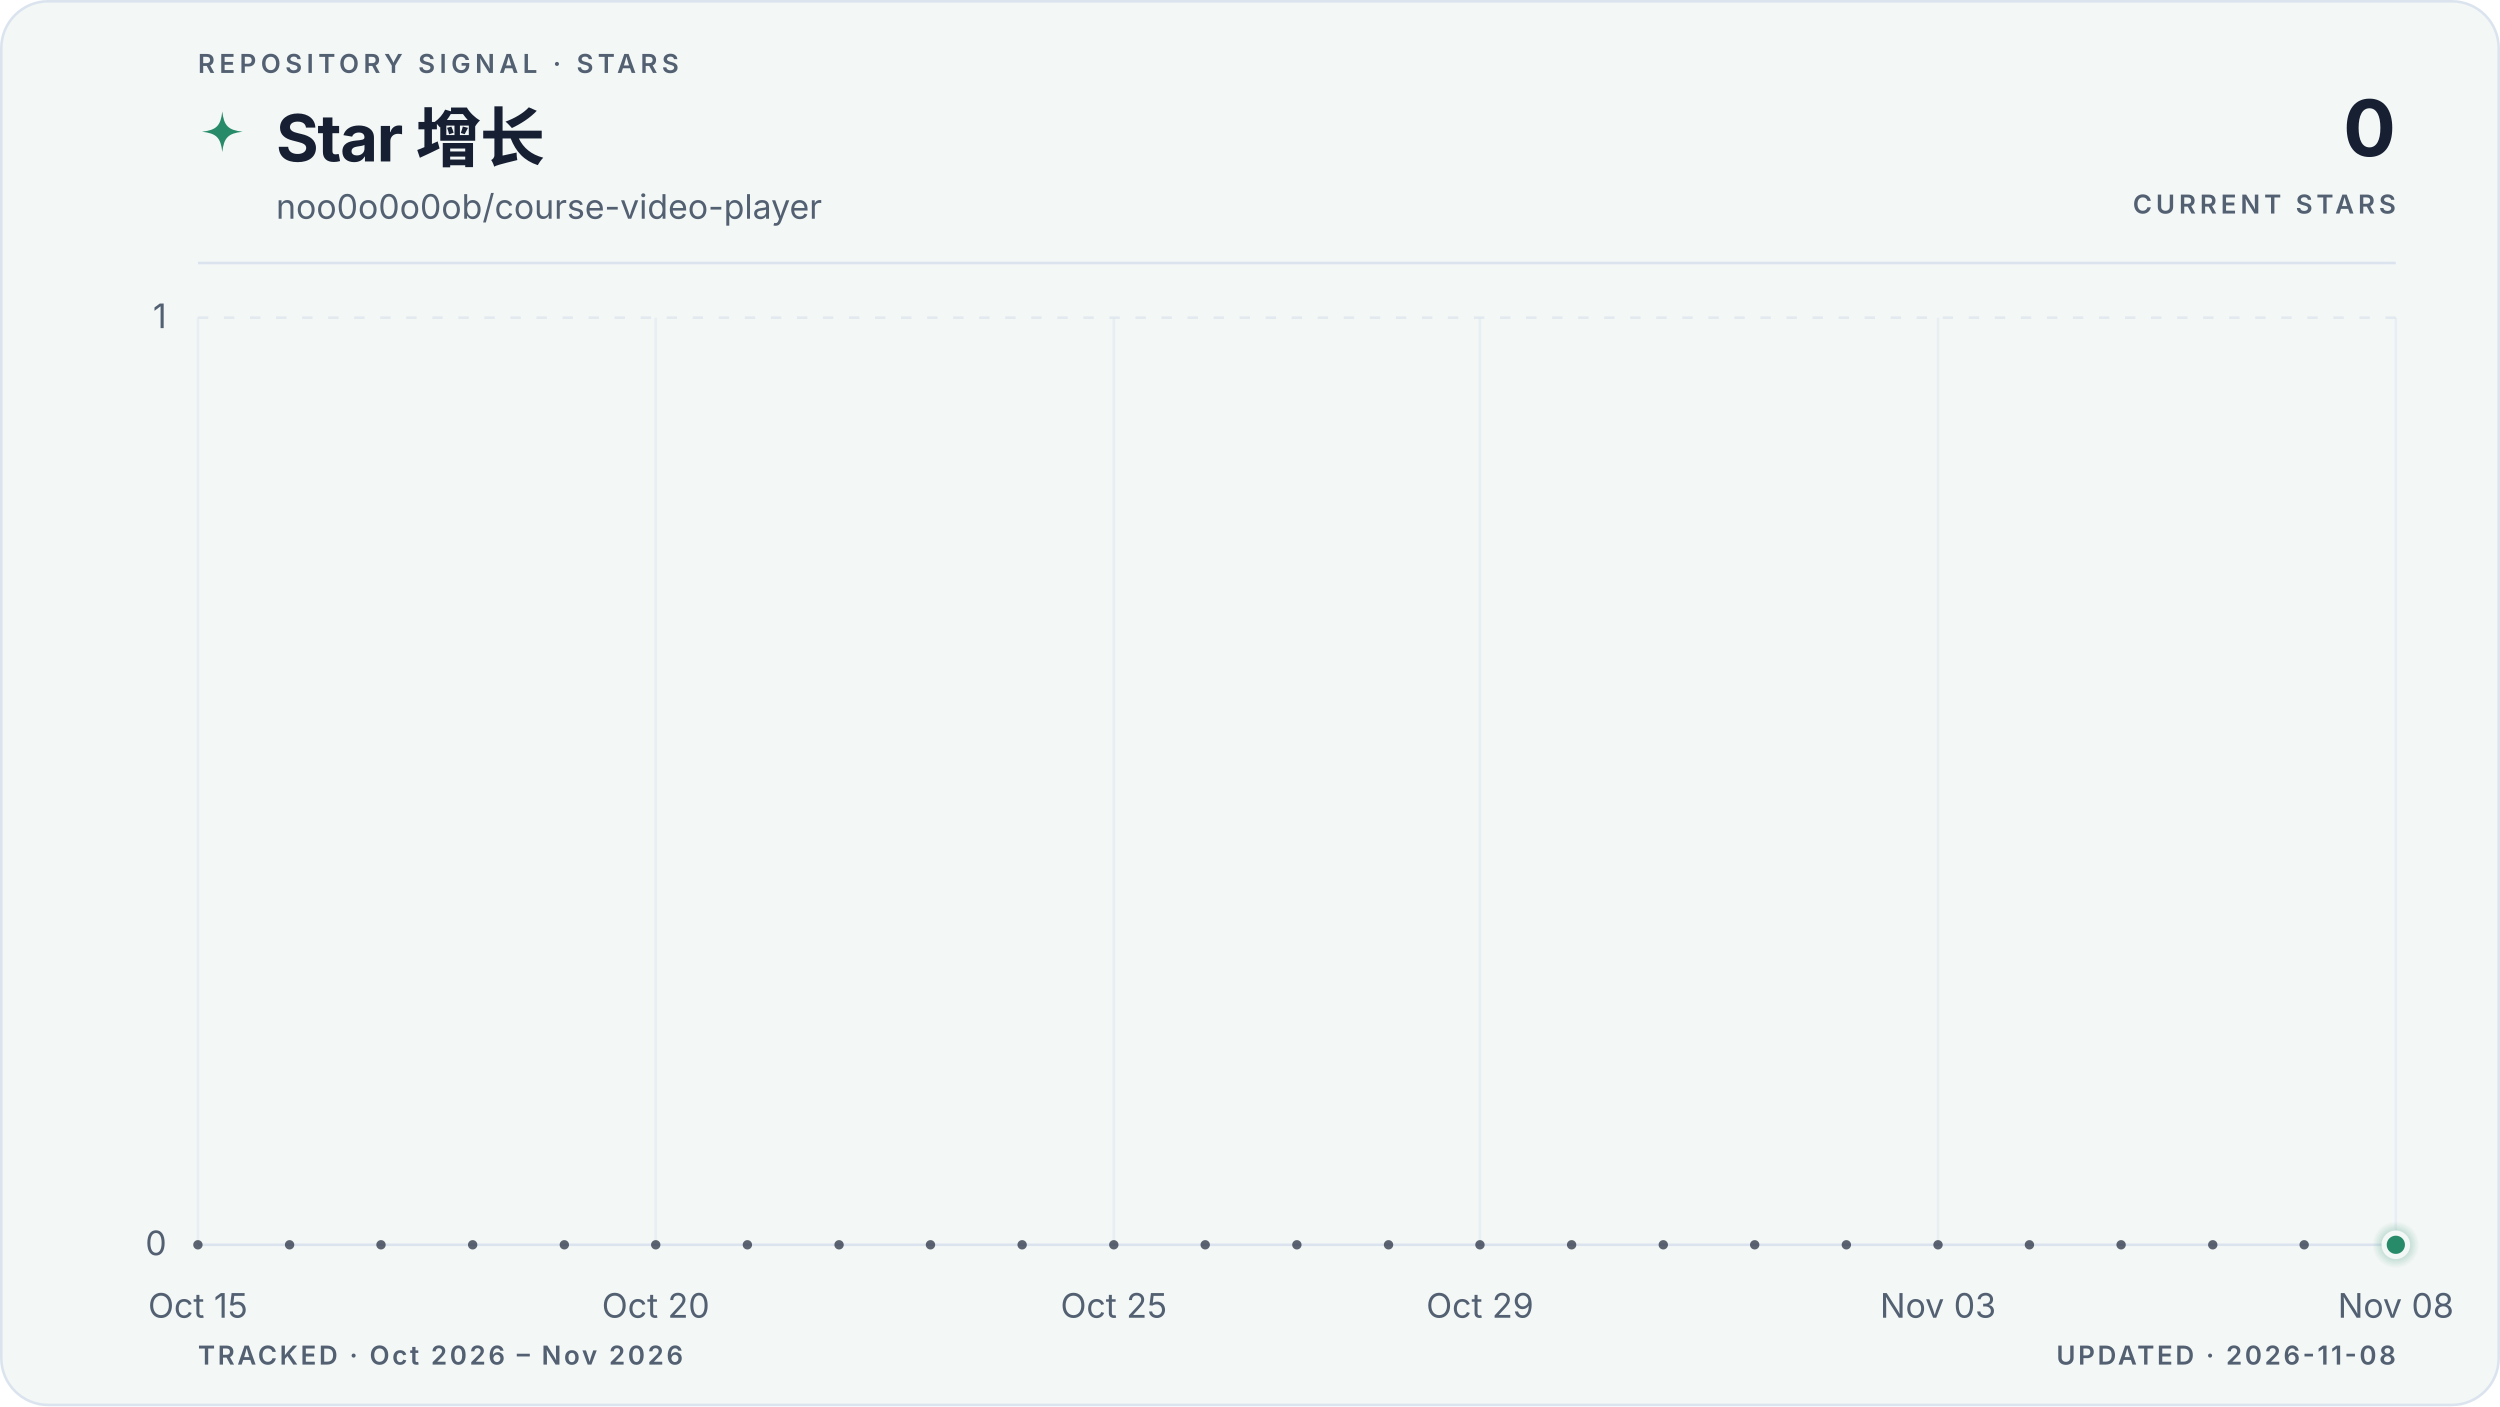
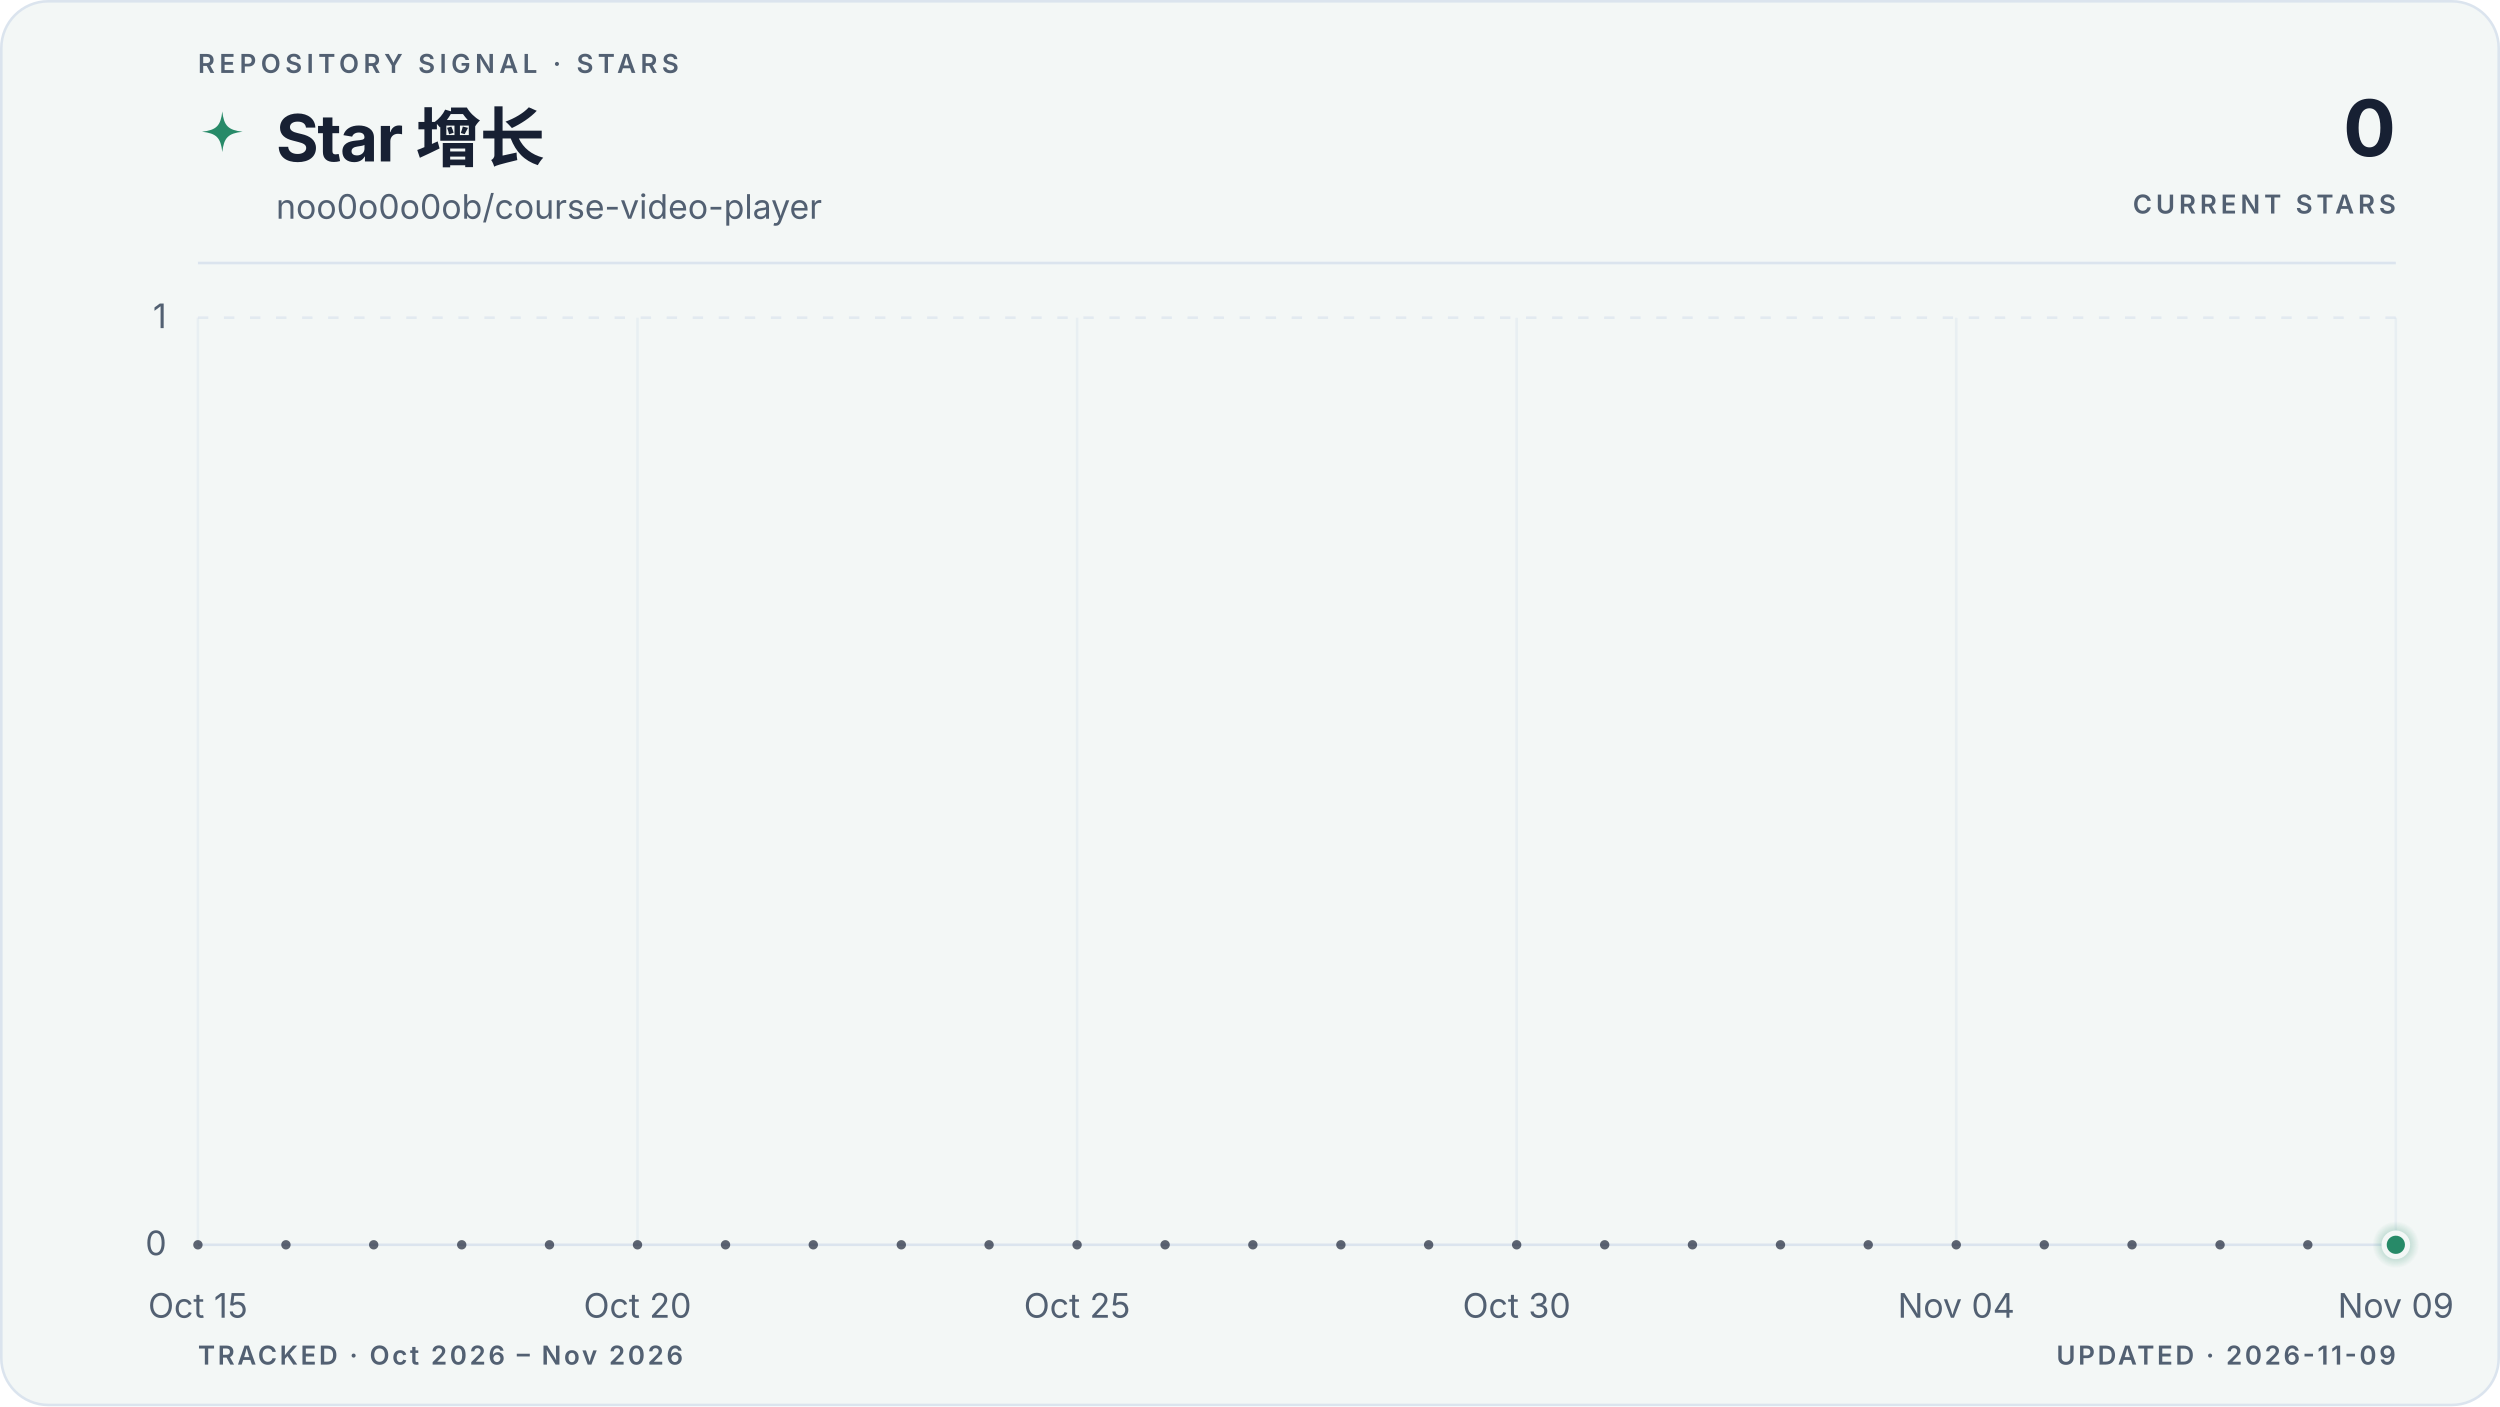
<svg xmlns="http://www.w3.org/2000/svg" viewBox="0 0 960 540" role="img" aria-labelledby="title description" data-style="gradient" data-variant="area" data-layout="editorial" data-animated="true">
  <defs>
    <linearGradient id="trend" x1="0" y1="0" x2="1" y2="0">
      <stop offset="0%" stop-color="#278a68" />
      <stop offset="100%" stop-color="#278a68" />
    </linearGradient>
    <linearGradient id="area" x1="0" y1="0" x2="0" y2="1">
      <stop offset="0%" stop-color="#278a68" stop-opacity="0.22" />
      <stop offset="55%" stop-color="#278a68" stop-opacity="0.06" />
      <stop offset="100%" stop-color="#278a68" stop-opacity="0" />
    </linearGradient>
    <radialGradient id="marker-halo" cx="50%" cy="50%" r="50%">
      <stop offset="0%" stop-color="#278a68" stop-opacity="0.55" />
      <stop offset="100%" stop-color="#278a68" stop-opacity="0" />
    </radialGradient>
  </defs>
  <style>
.trend-enter{transform-box:fill-box;transform-origin:center;animation:trend-enter 520ms cubic-bezier(0.16,1,0.3,1)}
.marker-enter{transform-box:fill-box;transform-origin:center;animation:marker-enter 320ms cubic-bezier(0.16,1,0.3,1) 200ms both}
.marker-pulse{transform-box:fill-box;transform-origin:center;animation:marker-pulse 2.6s ease-out infinite}
@keyframes trend-enter{from{opacity:.35;transform:translateY(10px)}to{opacity:1;transform:translateY(0)}}
@keyframes marker-enter{from{opacity:0;transform:scale(.4)}to{opacity:1;transform:scale(1)}}
@keyframes marker-pulse{0%{opacity:.5;transform:scale(.7)}70%,100%{opacity:0;transform:scale(2.1)}}
@media (prefers-reduced-motion:reduce){.trend-enter,.marker-enter,.marker-pulse{animation:none!important}}
@media (prefers-reduced-motion:reduce){.marker-pulse{opacity:0}}
</style>
  <rect x="0.5" y="0.5" width="959" height="539" fill="#f3f7f6" stroke="#dbe4ee" stroke-width="1" rx="18" />
  <text x="76" y="28" fill="#526072" font-family="ui-sans-serif, system-ui, -apple-system, BlinkMacSystemFont, 'Segoe UI', sans-serif" font-size="10" font-weight="600" letter-spacing="1.7">REPOSITORY SIGNAL · STARS</text>
  <path d="M12 1c.8 7.1 2.9 9.2 10 10-7.1.8-9.2 2.9-10 10-.8-7.1-2.9-9.2-10-10 7.1-.8 9.2-2.9 10-10Z" transform="translate(76 42) scale(.78)" fill="url(#trend)" aria-hidden="true" />
  <text x="106" y="62" fill="#172033" font-family="ui-sans-serif, system-ui, -apple-system, BlinkMacSystemFont, 'Segoe UI', sans-serif" font-size="25" font-weight="700" letter-spacing="-0.5">Star 增长</text>
  <text x="106" y="84" fill="#526072" font-family="ui-sans-serif, system-ui, -apple-system, BlinkMacSystemFont, 'Segoe UI', sans-serif" font-size="13">noo0o0o0ob/course-video-player</text>
  <text x="920" y="60" fill="#172033" font-family="ui-sans-serif, system-ui, -apple-system, BlinkMacSystemFont, 'Segoe UI', sans-serif" font-size="30" font-weight="700" letter-spacing="-0.6" text-anchor="end">0</text>
  <text x="920" y="82" fill="#526072" font-family="ui-sans-serif, system-ui, -apple-system, BlinkMacSystemFont, 'Segoe UI', sans-serif" font-size="10" font-weight="600" letter-spacing="1.5" text-anchor="end">CURRENT STARS</text>
  <line x1="76" y1="101" x2="920" y2="101" stroke="#dbe4ee" stroke-width="1" />
  <line x1="76" y1="478.0" x2="920" y2="478.0" stroke="#dbe4ee" stroke-width="1" stroke-dasharray="0" opacity="1" />
  <text x="64" y="482.0" fill="#526072" font-family="ui-sans-serif, system-ui, -apple-system, BlinkMacSystemFont, 'Segoe UI', sans-serif" font-size="13" text-anchor="end">0</text>
  <line x1="76" y1="122.0" x2="920" y2="122.0" stroke="#dbe4ee" stroke-width="1" stroke-dasharray="4 6" opacity="0.7" />
  <text x="64" y="126.0" fill="#526072" font-family="ui-sans-serif, system-ui, -apple-system, BlinkMacSystemFont, 'Segoe UI', sans-serif" font-size="13" text-anchor="end">1</text>
  <line x1="76.0" y1="122" x2="76.0" y2="478" stroke="#dbe4ee" stroke-width="1" opacity="0.45" />
  <text x="76.0" y="506" fill="#526072" font-family="ui-sans-serif, system-ui, -apple-system, BlinkMacSystemFont, 'Segoe UI', sans-serif" font-size="13" text-anchor="middle">Oct 15</text>
-   <line x1="251.8" y1="122" x2="251.8" y2="478" stroke="#dbe4ee" stroke-width="1" opacity="0.45" />
-   <text x="251.8" y="506" fill="#526072" font-family="ui-sans-serif, system-ui, -apple-system, BlinkMacSystemFont, 'Segoe UI', sans-serif" font-size="13" text-anchor="middle">Oct 20</text>
-   <line x1="427.7" y1="122" x2="427.7" y2="478" stroke="#dbe4ee" stroke-width="1" opacity="0.45" />
-   <text x="427.7" y="506" fill="#526072" font-family="ui-sans-serif, system-ui, -apple-system, BlinkMacSystemFont, 'Segoe UI', sans-serif" font-size="13" text-anchor="middle">Oct 25</text>
-   <line x1="568.3" y1="122" x2="568.3" y2="478" stroke="#dbe4ee" stroke-width="1" opacity="0.45" />
-   <text x="568.3" y="506" fill="#526072" font-family="ui-sans-serif, system-ui, -apple-system, BlinkMacSystemFont, 'Segoe UI', sans-serif" font-size="13" text-anchor="middle">Oct 29</text>
-   <line x1="744.2" y1="122" x2="744.2" y2="478" stroke="#dbe4ee" stroke-width="1" opacity="0.45" />
-   <text x="744.2" y="506" fill="#526072" font-family="ui-sans-serif, system-ui, -apple-system, BlinkMacSystemFont, 'Segoe UI', sans-serif" font-size="13" text-anchor="middle">Nov 03</text>
+   <line x1="244.8" y1="122" x2="244.8" y2="478" stroke="#dbe4ee" stroke-width="1" opacity="0.45" />
+   <text x="244.8" y="506" fill="#526072" font-family="ui-sans-serif, system-ui, -apple-system, BlinkMacSystemFont, 'Segoe UI', sans-serif" font-size="13" text-anchor="middle">Oct 20</text>
+   <line x1="413.6" y1="122" x2="413.6" y2="478" stroke="#dbe4ee" stroke-width="1" opacity="0.45" />
+   <text x="413.6" y="506" fill="#526072" font-family="ui-sans-serif, system-ui, -apple-system, BlinkMacSystemFont, 'Segoe UI', sans-serif" font-size="13" text-anchor="middle">Oct 25</text>
+   <line x1="582.4" y1="122" x2="582.4" y2="478" stroke="#dbe4ee" stroke-width="1" opacity="0.45" />
+   <text x="582.4" y="506" fill="#526072" font-family="ui-sans-serif, system-ui, -apple-system, BlinkMacSystemFont, 'Segoe UI', sans-serif" font-size="13" text-anchor="middle">Oct 30</text>
+   <line x1="751.2" y1="122" x2="751.2" y2="478" stroke="#dbe4ee" stroke-width="1" opacity="0.45" />
+   <text x="751.2" y="506" fill="#526072" font-family="ui-sans-serif, system-ui, -apple-system, BlinkMacSystemFont, 'Segoe UI', sans-serif" font-size="13" text-anchor="middle">Nov 04</text>
  <line x1="920.0" y1="122" x2="920.0" y2="478" stroke="#dbe4ee" stroke-width="1" opacity="0.45" />
-   <text x="920.0" y="506" fill="#526072" font-family="ui-sans-serif, system-ui, -apple-system, BlinkMacSystemFont, 'Segoe UI', sans-serif" font-size="13" text-anchor="middle">Nov 08</text>
+   <text x="920.0" y="506" fill="#526072" font-family="ui-sans-serif, system-ui, -apple-system, BlinkMacSystemFont, 'Segoe UI', sans-serif" font-size="13" text-anchor="middle">Nov 09</text>
  <g class="trend-enter">
-     <path d="M 76.0 478.0 C 87.7 478.0, 99.4 478.0, 111.2 478.0 C 122.9 478.0, 134.6 478.0, 146.3 478.0 C 158.1 478.0, 169.8 478.0, 181.5 478.0 C 193.2 478.0, 204.9 478.0, 216.7 478.0 C 228.4 478.0, 240.1 478.0, 251.8 478.0 C 263.6 478.0, 275.3 478.0, 287.0 478.0 C 298.7 478.0, 310.4 478.0, 322.2 478.0 C 333.9 478.0, 345.6 478.0, 357.3 478.0 C 369.1 478.0, 380.8 478.0, 392.5 478.0 C 404.2 478.0, 415.9 478.0, 427.7 478.0 C 439.4 478.0, 451.1 478.0, 462.8 478.0 C 474.6 478.0, 486.3 478.0, 498.0 478.0 C 509.7 478.0, 521.4 478.0, 533.2 478.0 C 544.9 478.0, 556.6 478.0, 568.3 478.0 C 580.1 478.0, 591.8 478.0, 603.5 478.0 C 615.2 478.0, 626.9 478.0, 638.7 478.0 C 650.4 478.0, 662.1 478.0, 673.8 478.0 C 685.6 478.0, 697.3 478.0, 709.0 478.0 C 720.7 478.0, 732.4 478.0, 744.2 478.0 C 755.9 478.0, 767.6 478.0, 779.3 478.0 C 791.1 478.0, 802.8 478.0, 814.5 478.0 C 826.2 478.0, 837.9 478.0, 849.7 478.0 C 861.4 478.0, 873.1 478.0, 884.8 478.0 C 896.6 478.0, 908.3 478.0, 920.0 478.0 L 920.0 478.0 L 76.0 478.0 Z" fill="url(#area)" />
-     <path d="M 76.0 478.0 C 87.7 478.0, 99.4 478.0, 111.2 478.0 C 122.9 478.0, 134.6 478.0, 146.3 478.0 C 158.1 478.0, 169.8 478.0, 181.5 478.0 C 193.2 478.0, 204.9 478.0, 216.7 478.0 C 228.4 478.0, 240.1 478.0, 251.8 478.0 C 263.6 478.0, 275.3 478.0, 287.0 478.0 C 298.7 478.0, 310.4 478.0, 322.2 478.0 C 333.9 478.0, 345.6 478.0, 357.3 478.0 C 369.1 478.0, 380.8 478.0, 392.5 478.0 C 404.2 478.0, 415.9 478.0, 427.7 478.0 C 439.4 478.0, 451.1 478.0, 462.8 478.0 C 474.6 478.0, 486.3 478.0, 498.0 478.0 C 509.7 478.0, 521.4 478.0, 533.2 478.0 C 544.9 478.0, 556.6 478.0, 568.3 478.0 C 580.1 478.0, 591.8 478.0, 603.5 478.0 C 615.2 478.0, 626.9 478.0, 638.7 478.0 C 650.4 478.0, 662.1 478.0, 673.8 478.0 C 685.6 478.0, 697.3 478.0, 709.0 478.0 C 720.7 478.0, 732.4 478.0, 744.2 478.0 C 755.9 478.0, 767.6 478.0, 779.3 478.0 C 791.1 478.0, 802.8 478.0, 814.5 478.0 C 826.2 478.0, 837.9 478.0, 849.7 478.0 C 861.4 478.0, 873.1 478.0, 884.8 478.0 C 896.6 478.0, 908.3 478.0, 920.0 478.0" fill="none" stroke="url(#trend)" stroke-width="3" stroke-linecap="round" stroke-linejoin="round" />
-     <g data-point-count="24" fill="#172033" opacity="0.68">
+     <path d="M 76.0 478.0 C 87.3 478.0, 98.5 478.0, 109.8 478.0 C 121.0 478.0, 132.3 478.0, 143.5 478.0 C 154.8 478.0, 166.0 478.0, 177.3 478.0 C 188.5 478.0, 199.8 478.0, 211.0 478.0 C 222.3 478.0, 233.5 478.0, 244.8 478.0 C 256.1 478.0, 267.3 478.0, 278.6 478.0 C 289.8 478.0, 301.1 478.0, 312.3 478.0 C 323.6 478.0, 334.8 478.0, 346.1 478.0 C 357.3 478.0, 368.6 478.0, 379.8 478.0 C 391.1 478.0, 402.3 478.0, 413.6 478.0 C 424.9 478.0, 436.1 478.0, 447.4 478.0 C 458.6 478.0, 469.9 478.0, 481.1 478.0 C 492.4 478.0, 503.6 478.0, 514.9 478.0 C 526.1 478.0, 537.4 478.0, 548.6 478.0 C 559.9 478.0, 571.1 478.0, 582.4 478.0 C 593.7 478.0, 604.9 478.0, 616.2 478.0 C 627.4 478.0, 638.7 478.0, 649.9 478.0 C 661.2 478.0, 672.4 478.0, 683.7 478.0 C 694.9 478.0, 706.2 478.0, 717.4 478.0 C 728.7 478.0, 739.9 478.0, 751.2 478.0 C 762.5 478.0, 773.7 478.0, 785.0 478.0 C 796.2 478.0, 807.5 478.0, 818.7 478.0 C 830.0 478.0, 841.2 478.0, 852.5 478.0 C 863.7 478.0, 875.0 478.0, 886.2 478.0 C 897.5 478.0, 908.7 478.0, 920.0 478.0 L 920.0 478.0 L 76.0 478.0 Z" fill="url(#area)" />
+     <path d="M 76.0 478.0 C 87.3 478.0, 98.5 478.0, 109.8 478.0 C 121.0 478.0, 132.3 478.0, 143.5 478.0 C 154.8 478.0, 166.0 478.0, 177.3 478.0 C 188.5 478.0, 199.8 478.0, 211.0 478.0 C 222.3 478.0, 233.5 478.0, 244.8 478.0 C 256.1 478.0, 267.3 478.0, 278.6 478.0 C 289.8 478.0, 301.1 478.0, 312.3 478.0 C 323.6 478.0, 334.8 478.0, 346.1 478.0 C 357.3 478.0, 368.6 478.0, 379.8 478.0 C 391.1 478.0, 402.3 478.0, 413.6 478.0 C 424.9 478.0, 436.1 478.0, 447.4 478.0 C 458.6 478.0, 469.9 478.0, 481.1 478.0 C 492.4 478.0, 503.6 478.0, 514.9 478.0 C 526.1 478.0, 537.4 478.0, 548.6 478.0 C 559.9 478.0, 571.1 478.0, 582.4 478.0 C 593.7 478.0, 604.9 478.0, 616.2 478.0 C 627.4 478.0, 638.7 478.0, 649.9 478.0 C 661.2 478.0, 672.4 478.0, 683.7 478.0 C 694.9 478.0, 706.2 478.0, 717.4 478.0 C 728.7 478.0, 739.9 478.0, 751.2 478.0 C 762.5 478.0, 773.7 478.0, 785.0 478.0 C 796.2 478.0, 807.5 478.0, 818.7 478.0 C 830.0 478.0, 841.2 478.0, 852.5 478.0 C 863.7 478.0, 875.0 478.0, 886.2 478.0 C 897.5 478.0, 908.7 478.0, 920.0 478.0" fill="none" stroke="url(#trend)" stroke-width="3" stroke-linecap="round" stroke-linejoin="round" />
+     <g data-point-count="25" fill="#172033" opacity="0.68">
      <circle cx="76.0" cy="478.0" r="1.8" />
-       <circle cx="111.2" cy="478.0" r="1.8" />
-       <circle cx="146.3" cy="478.0" r="1.8" />
-       <circle cx="181.5" cy="478.0" r="1.8" />
-       <circle cx="216.7" cy="478.0" r="1.8" />
-       <circle cx="251.8" cy="478.0" r="1.8" />
-       <circle cx="287.0" cy="478.0" r="1.8" />
-       <circle cx="322.2" cy="478.0" r="1.8" />
-       <circle cx="357.3" cy="478.0" r="1.8" />
-       <circle cx="392.5" cy="478.0" r="1.8" />
-       <circle cx="427.7" cy="478.0" r="1.8" />
-       <circle cx="462.8" cy="478.0" r="1.8" />
-       <circle cx="498.0" cy="478.0" r="1.8" />
-       <circle cx="533.2" cy="478.0" r="1.8" />
-       <circle cx="568.3" cy="478.0" r="1.8" />
-       <circle cx="603.5" cy="478.0" r="1.8" />
-       <circle cx="638.7" cy="478.0" r="1.8" />
-       <circle cx="673.8" cy="478.0" r="1.8" />
-       <circle cx="709.0" cy="478.0" r="1.8" />
-       <circle cx="744.2" cy="478.0" r="1.8" />
-       <circle cx="779.3" cy="478.0" r="1.8" />
-       <circle cx="814.5" cy="478.0" r="1.8" />
-       <circle cx="849.7" cy="478.0" r="1.8" />
-       <circle cx="884.8" cy="478.0" r="1.8" />
+       <circle cx="109.8" cy="478.0" r="1.8" />
+       <circle cx="143.5" cy="478.0" r="1.8" />
+       <circle cx="177.3" cy="478.0" r="1.8" />
+       <circle cx="211.0" cy="478.0" r="1.8" />
+       <circle cx="244.8" cy="478.0" r="1.8" />
+       <circle cx="278.6" cy="478.0" r="1.8" />
+       <circle cx="312.3" cy="478.0" r="1.8" />
+       <circle cx="346.1" cy="478.0" r="1.8" />
+       <circle cx="379.8" cy="478.0" r="1.8" />
+       <circle cx="413.6" cy="478.0" r="1.8" />
+       <circle cx="447.4" cy="478.0" r="1.8" />
+       <circle cx="481.1" cy="478.0" r="1.8" />
+       <circle cx="514.9" cy="478.0" r="1.8" />
+       <circle cx="548.6" cy="478.0" r="1.8" />
+       <circle cx="582.4" cy="478.0" r="1.8" />
+       <circle cx="616.2" cy="478.0" r="1.8" />
+       <circle cx="649.9" cy="478.0" r="1.8" />
+       <circle cx="683.7" cy="478.0" r="1.8" />
+       <circle cx="717.4" cy="478.0" r="1.8" />
+       <circle cx="751.2" cy="478.0" r="1.8" />
+       <circle cx="785.0" cy="478.0" r="1.8" />
+       <circle cx="818.7" cy="478.0" r="1.8" />
+       <circle cx="852.5" cy="478.0" r="1.8" />
+       <circle cx="886.2" cy="478.0" r="1.8" />
    </g>
  </g>
  <g class="marker-enter">
    <circle class="marker-pulse" cx="920.0" cy="478.0" r="9" fill="url(#marker-halo)" />
    <circle cx="920.0" cy="478.0" r="4.5" fill="#278a68" stroke="#f3f7f6" stroke-width="2" />
  </g>
  <text x="76" y="524" fill="#526072" font-family="ui-sans-serif, system-ui, -apple-system, BlinkMacSystemFont, 'Segoe UI', sans-serif" font-size="10" font-weight="600" letter-spacing="1">TRACKED · Oct 2026 – Nov 2026</text>
-   <text x="920" y="524" fill="#526072" font-family="ui-sans-serif, system-ui, -apple-system, BlinkMacSystemFont, 'Segoe UI', sans-serif" font-size="10" font-weight="600" letter-spacing="1" text-anchor="end">UPDATED · 2026-11-08</text>
+   <text x="920" y="524" fill="#526072" font-family="ui-sans-serif, system-ui, -apple-system, BlinkMacSystemFont, 'Segoe UI', sans-serif" font-size="10" font-weight="600" letter-spacing="1" text-anchor="end">UPDATED · 2026-11-09</text>
</svg>
